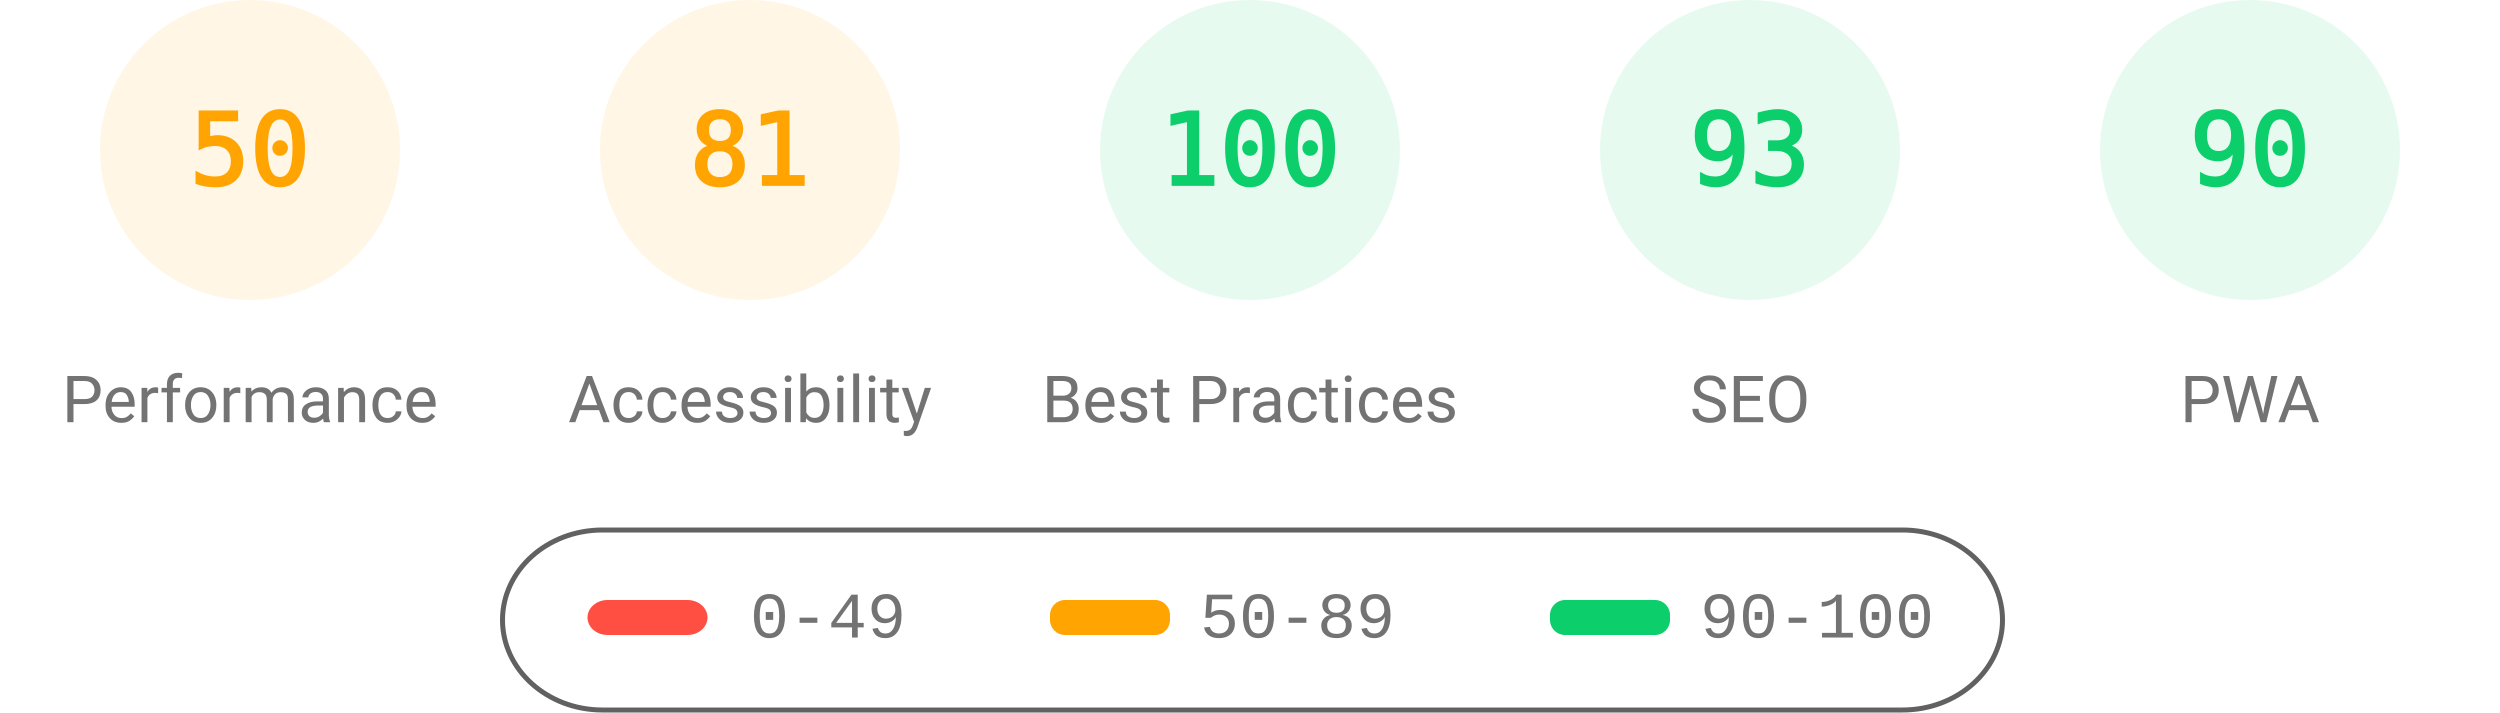
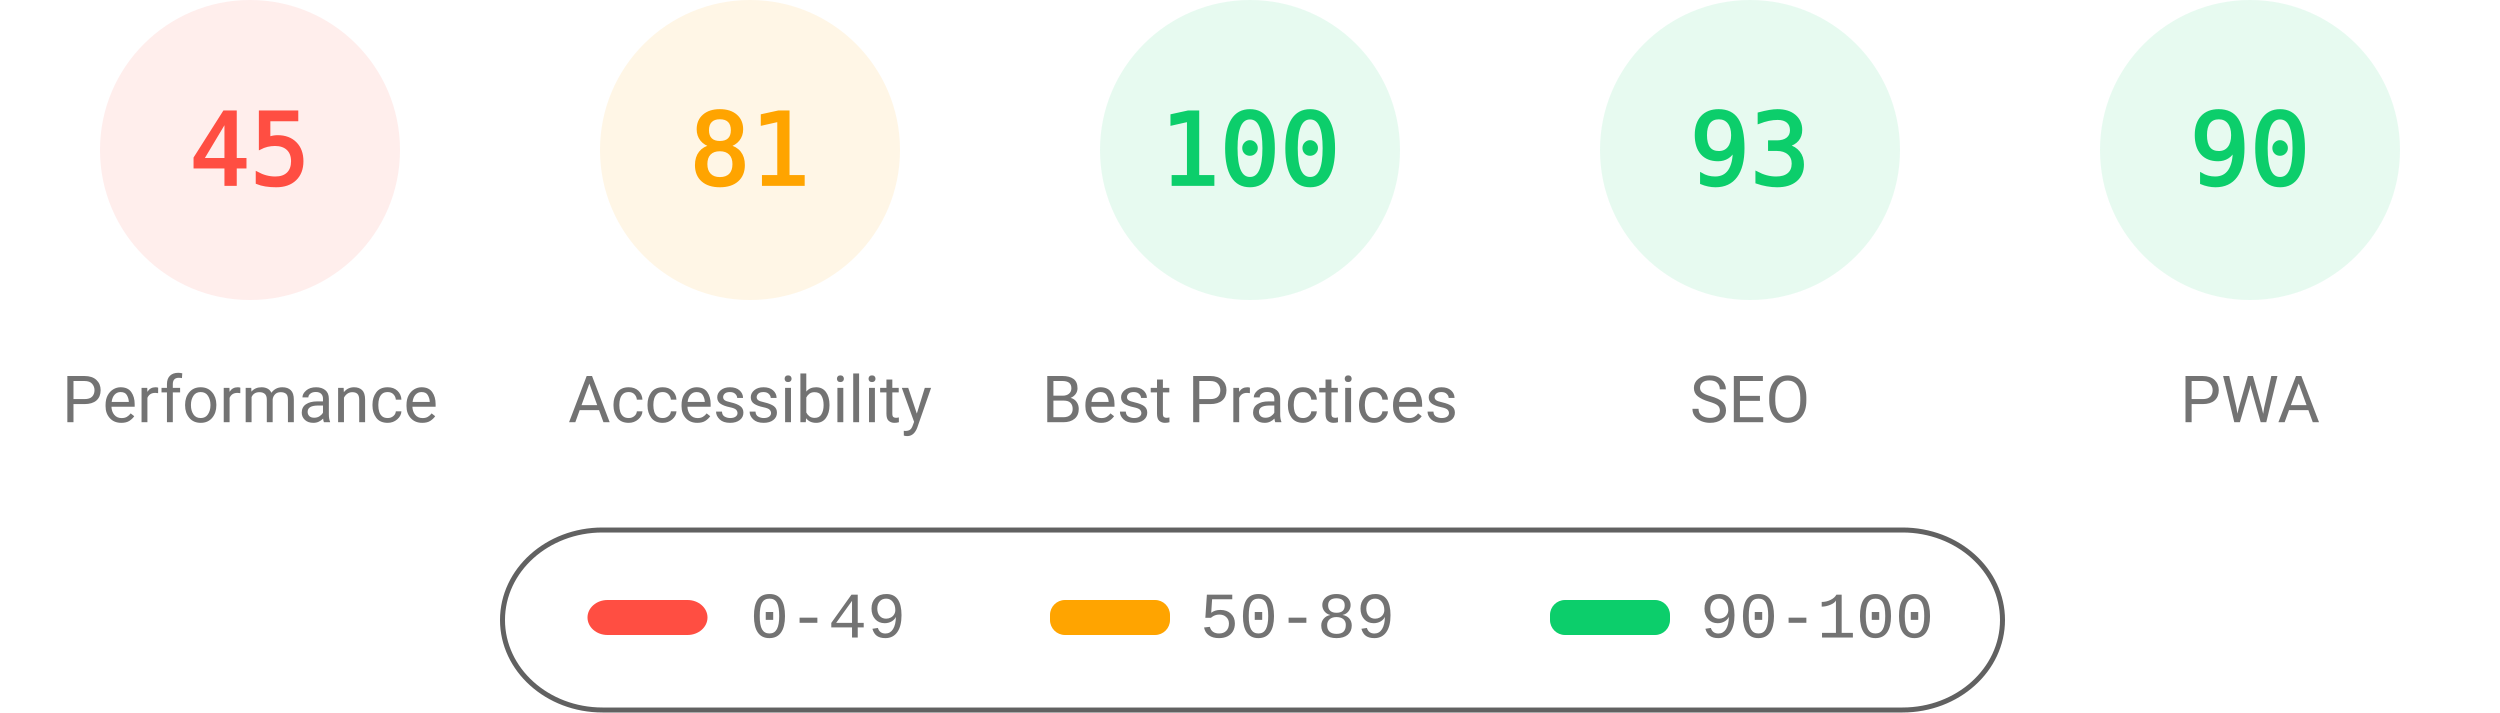
<svg xmlns="http://www.w3.org/2000/svg" fill="none" width="1000" height="285">
  <style>.gauge-base{opacity:.1}.gauge-arc{fill:none;animation-delay:250ms;stroke-linecap:round;transform:rotate(-90deg);transform-origin:100px 60px;animation:load-gauge 1s ease forwards}.guage-text{font-size:40px;font-family:monospace;text-align:center}.guage-red{color:#ff4e42;fill:#ff4e42;stroke:#ff4e42}.guage-orange{color:#ffa400;fill:#ffa400;stroke:#ffa400}.guage-green{color:#0cce6b;fill:#0cce6b;stroke:#0cce6b}.guage-undefined{color:#5c5c5c;fill:#5c5c5c;stroke:#5c5c5c}.guage-title{color:#737373;fill:#737373;stroke:none;font-size:26px;line-height:26px;font-family:Roboto,Halvetica,Arial,sans-serif}@keyframes load-gauge{from{stroke-dasharray:0 352.858}}</style>
-   <svg class="guage-div guage-perf guage-orange" viewBox="0 0 200 200" width="200" height="200">
+   <svg class="guage-div guage-perf guage-red" viewBox="0 0 200 200" width="200" height="200">
    <circle class="gauge-base" r="56" cx="100" cy="60" stroke-width="8" />
-     <circle class="gauge-arc guage-arc-1" r="56" cx="100" cy="60" stroke-width="8" style="stroke-dasharray:175.929,351.858" />
-     <text class="guage-text" x="100" y="60" alignment-baseline="central" dominant-baseline="central" text-anchor="middle">50</text>
+     <circle class="gauge-arc guage-arc-1" r="56" cx="100" cy="60" stroke-width="8" style="stroke-dasharray:158.336,351.858" />
+     <text class="guage-text" x="100" y="60" alignment-baseline="central" dominant-baseline="central" text-anchor="middle">45</text>
    <text class="guage-title" x="100" y="160" alignment-baseline="central" dominant-baseline="central" text-anchor="middle">Performance</text>
  </svg>
  <svg class="guage-div guage-acc guage-orange" viewBox="0 0 200 200" width="200" height="200" x="200">
    <circle class="gauge-base" r="56" cx="100" cy="60" stroke-width="8" />
    <circle class="gauge-arc guage-arc-2" r="56" cx="100" cy="60" stroke-width="8" style="stroke-dasharray:285.005,351.858" />
    <text class="guage-text" x="100" y="60" alignment-baseline="central" dominant-baseline="central" text-anchor="middle">81</text>
    <text class="guage-title" x="100" y="160" alignment-baseline="central" dominant-baseline="central" text-anchor="middle">Accessibility</text>
  </svg>
  <svg class="guage-div guage-best guage-green" viewBox="0 0 200 200" width="200" height="200" x="400">
    <circle class="gauge-base" r="56" cx="100" cy="60" stroke-width="8" />
    <circle class="gauge-arc guage-arc-3" r="56" cx="100" cy="60" stroke-width="8" style="stroke-dasharray:351.858,351.858" />
    <text class="guage-text" x="100" y="60" alignment-baseline="central" dominant-baseline="central" text-anchor="middle">100</text>
    <text class="guage-title" x="100" y="160" alignment-baseline="central" dominant-baseline="central" text-anchor="middle">Best Practices</text>
  </svg>
  <svg class="guage-div guage-seo guage-green" viewBox="0 0 200 200" width="200" height="200" x="600">
    <circle class="gauge-base" r="56" cx="100" cy="60" stroke-width="8" />
    <circle class="gauge-arc guage-arc-4" r="56" cx="100" cy="60" stroke-width="8" style="stroke-dasharray:327.228,351.858" />
    <text class="guage-text" x="100" y="60" alignment-baseline="central" dominant-baseline="central" text-anchor="middle">93</text>
    <text class="guage-title" x="100" y="160" alignment-baseline="central" dominant-baseline="central" text-anchor="middle">SEO</text>
  </svg>
  <svg class="guage-div guage-pwa guage-green" viewBox="0 0 200 200" width="200" height="200" x="800">
    <circle class="gauge-base" r="56" cx="100" cy="60" stroke-width="8" />
    <circle class="gauge-arc guage-arc-4" r="56" cx="100" cy="60" stroke-width="8" style="stroke-dasharray:316.672,351.858" />
    <text class="guage-text" x="100" y="60" alignment-baseline="central" dominant-baseline="central" text-anchor="middle">90</text>
    <text class="guage-title" x="100" y="160" alignment-baseline="central" dominant-baseline="central" text-anchor="middle">PWA</text>
  </svg>
  <svg width="604" height="76" x="200" y="210">
    <path fill="none" id="canvas_background" d="M-1-1h604v80H-1z" />
    <rect fill-opacity="0" stroke="#616161" stroke-width="2" rx="40" id="svg_2" height="72" width="600" y="2" x="1" fill="#000" />
    <rect stroke="#000" rx="8" id="svg_3" height="14" width="48" y="30" x="35" stroke-opacity="null" stroke-width="0" fill="#ff4e42" />
    <rect stroke="#000" rx="6" id="svg_4" height="14" width="48" y="30" x="220" stroke-opacity="null" stroke-width="0" fill="#ffa400" />
    <rect stroke="#000" rx="6" id="svg_5" height="14" width="48" y="30" x="420" stroke-opacity="null" stroke-width="0" fill="#0cce6b" />
    <text xml:space="preserve" text-anchor="start" font-family="'Courier New', Courier, monospace" font-size="26" id="svg_6" y="45" x="100" stroke-opacity="null" stroke-width="0" stroke="#000" fill="#737373">0-49</text>
    <text xml:space="preserve" text-anchor="start" font-family="'Courier New', Courier, monospace" font-size="26" id="svg_7" y="45" x="280" stroke-opacity="null" stroke-width="0" stroke="#000" fill="#737373">50-89</text>
    <text xml:space="preserve" text-anchor="start" font-family="'Courier New', Courier, monospace" font-size="26" id="svg_8" y="45" x="480" stroke-opacity="null" stroke-width="0" stroke="#000" fill="#737373">90-100</text>
  </svg>
</svg>
